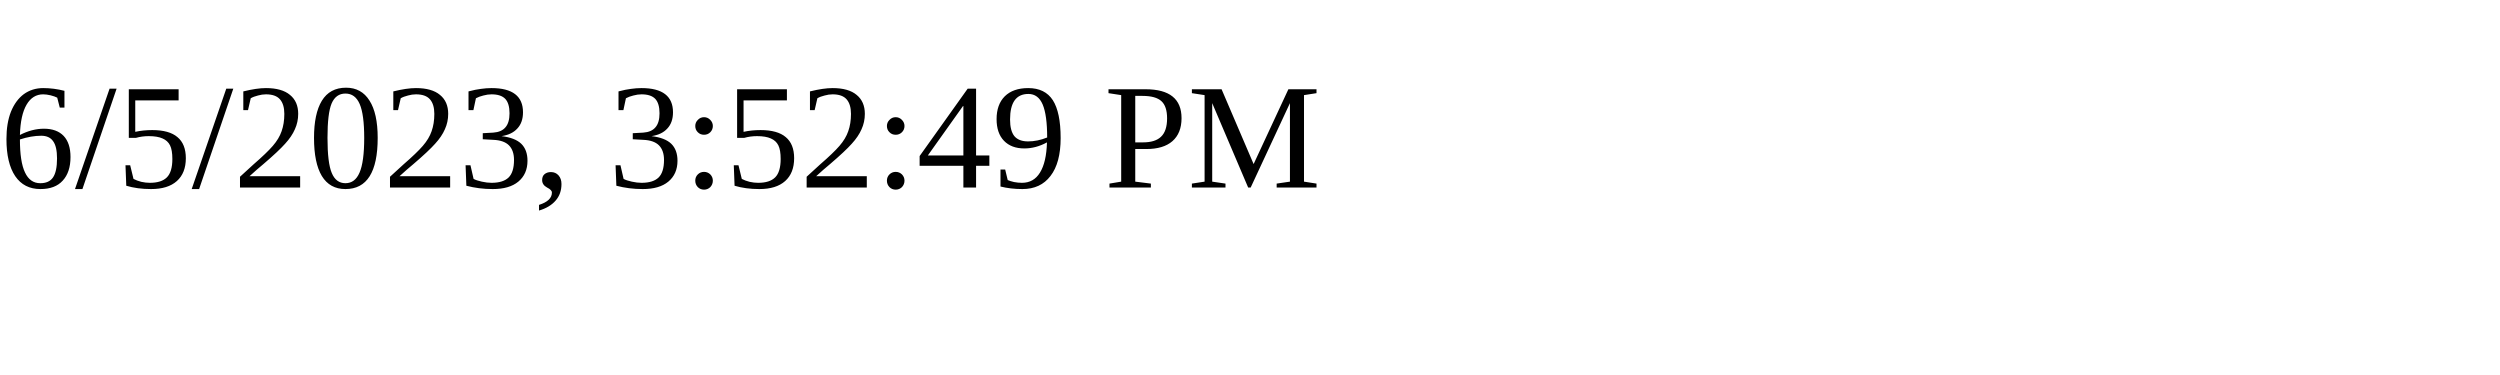
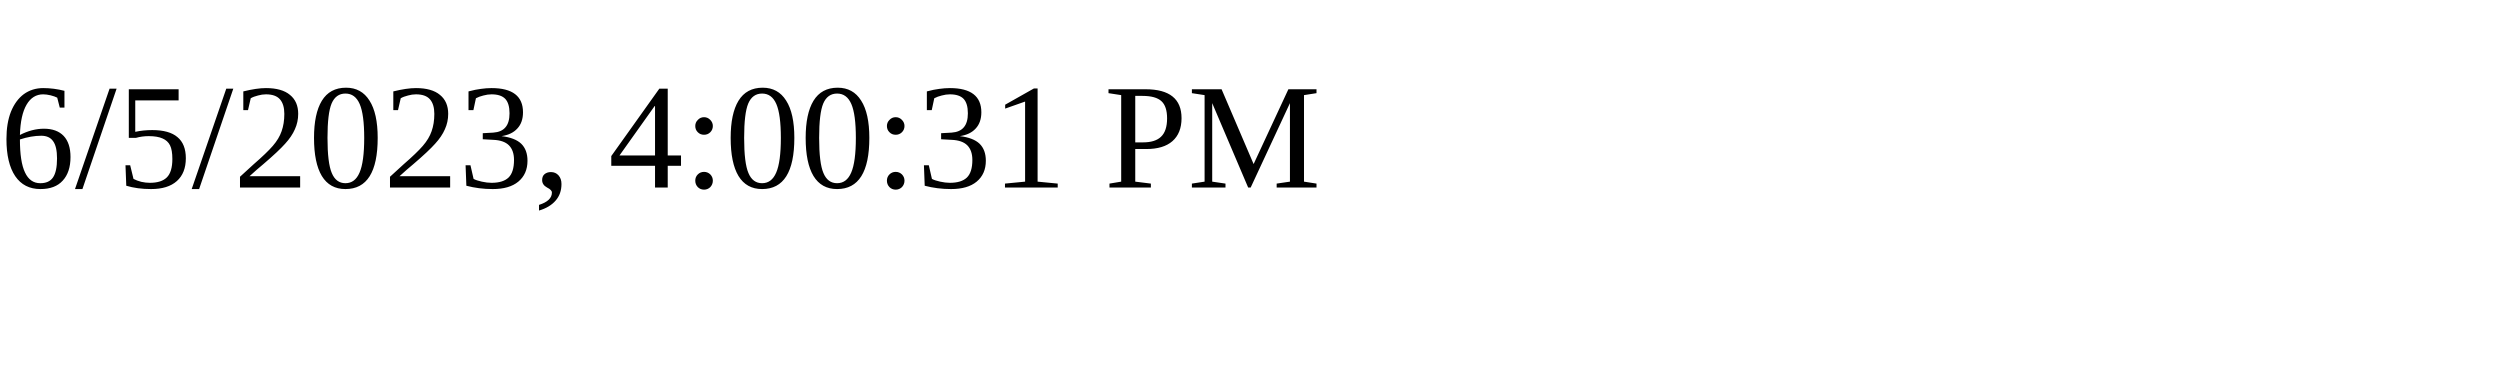
<svg xmlns="http://www.w3.org/2000/svg" height="30" width="200">
-   <text x="0" y="15">6/5/2023, 3:52:49 PM</text>
+   <text x="0" y="15">6/5/2023, 4:00:31 PM</text>
</svg>
